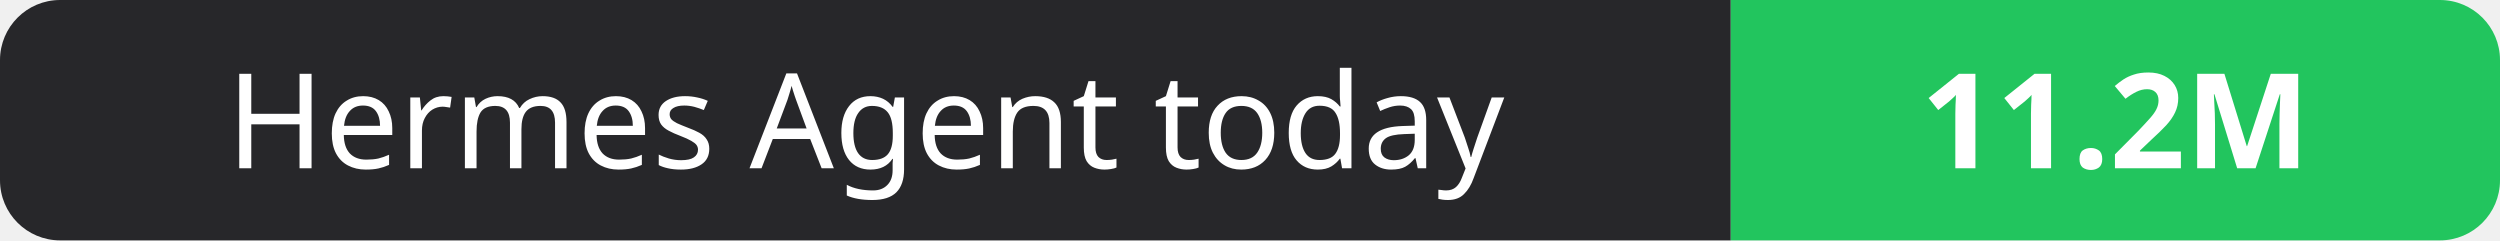
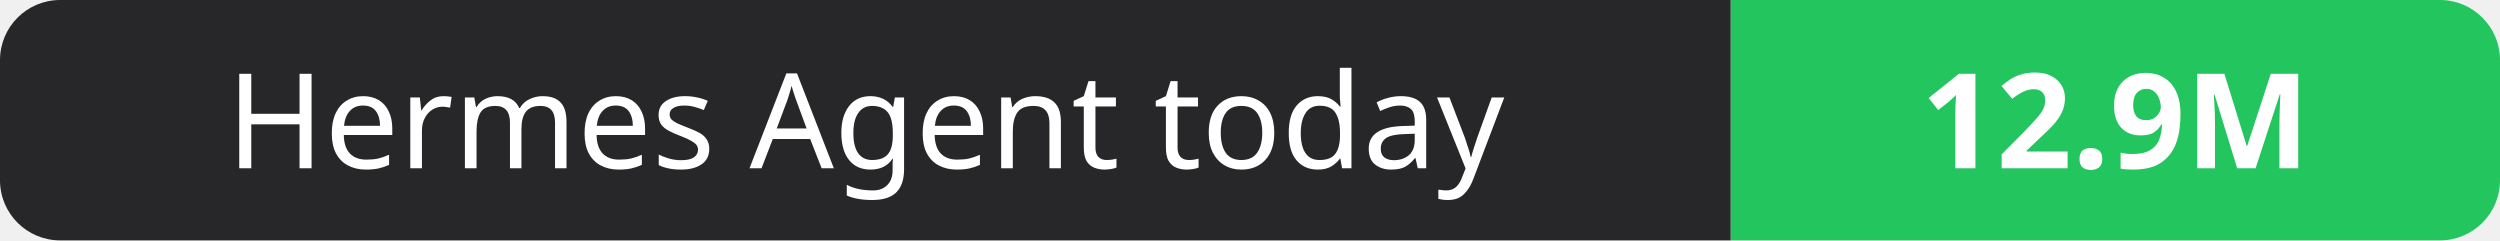
- <svg xmlns="http://www.w3.org/2000/svg" width="208" height="20" role="img" aria-label="Hermes Agent today: 11.2M">
+ <svg xmlns="http://www.w3.org/2000/svg" width="208" height="20" role="img" aria-label="Hermes Agent today: 12.9M">
  <clipPath id="r">
    <rect width="208" height="20" rx="5" fill="#fff" />
  </clipPath>
  <g clip-path="url(#r)">
    <rect width="144" height="20" fill="#27272a" />
    <rect x="144" width="64" height="20" fill="#22c55e" />
  </g>
  <g fill="#fff" text-anchor="middle" font-family="Verdana,Geneva,sans-serif" font-size="11">
    <text x="72.0" y="14">Hermes Agent today</text>
-     <text x="176.0" y="14" font-weight="700">11.2M</text>
+     <text x="176.0" y="14" font-weight="700">12.9M</text>
  </g>
</svg>
